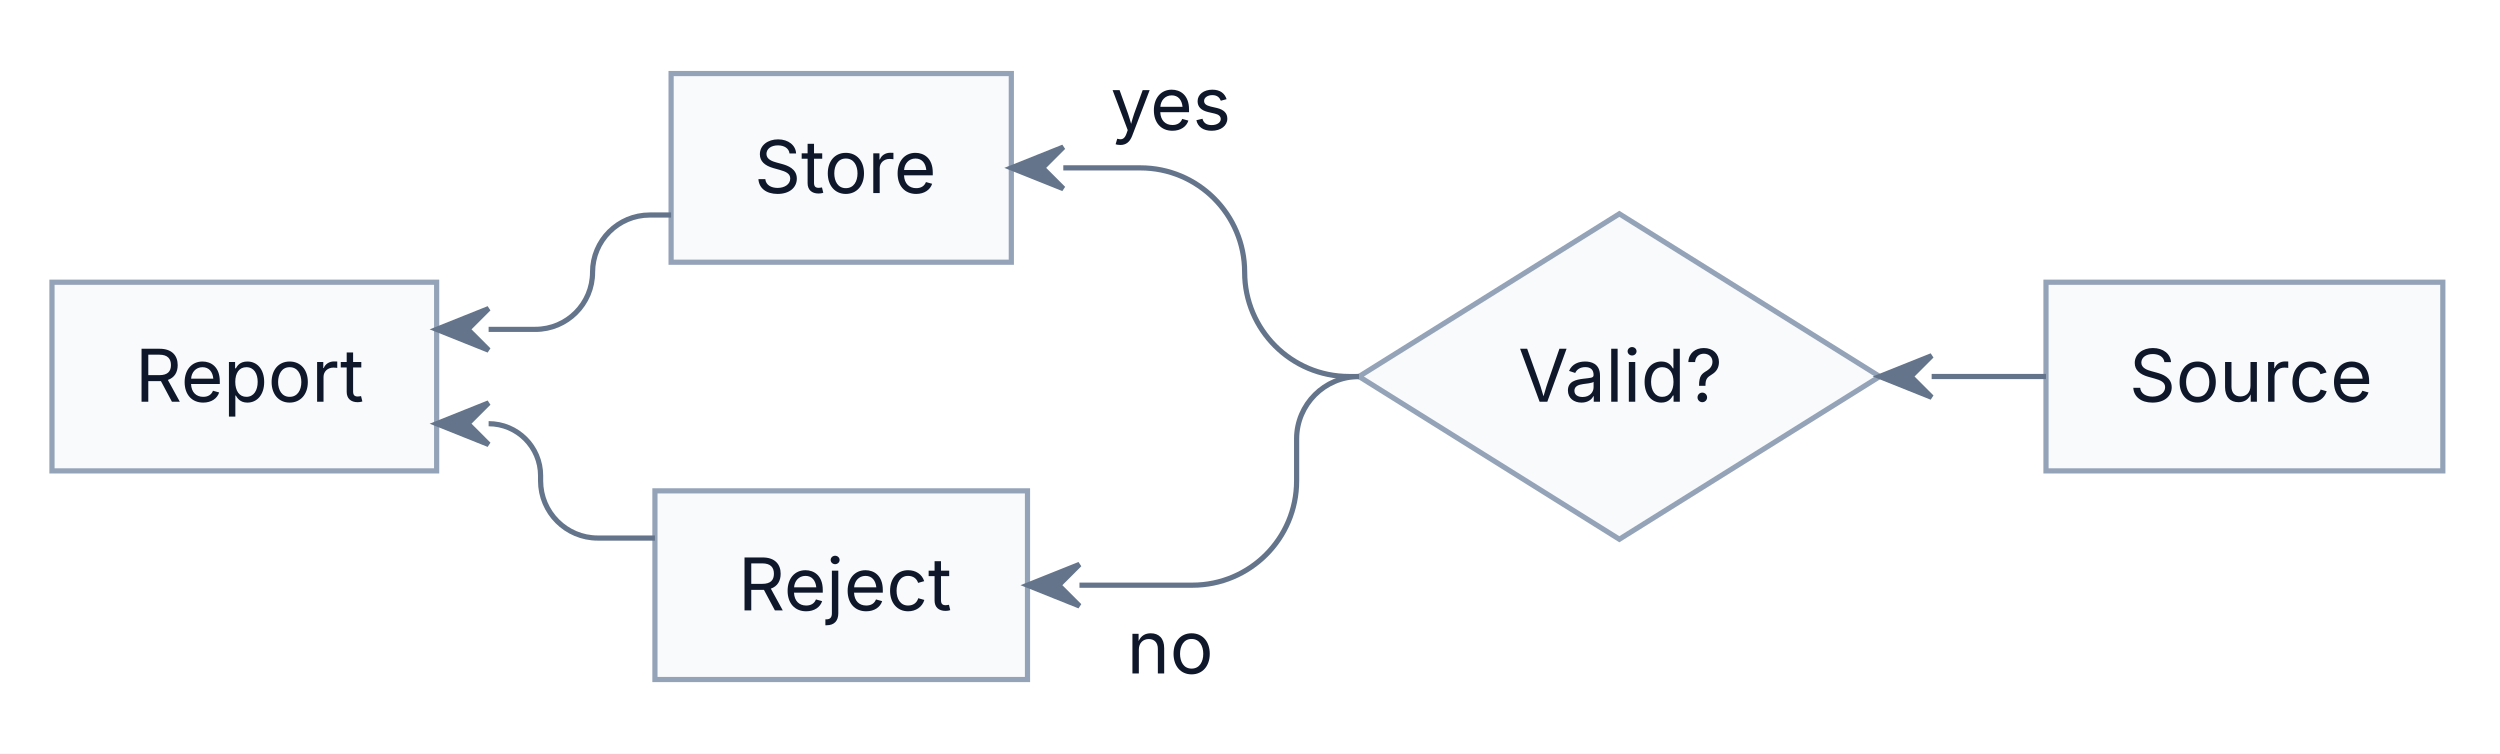
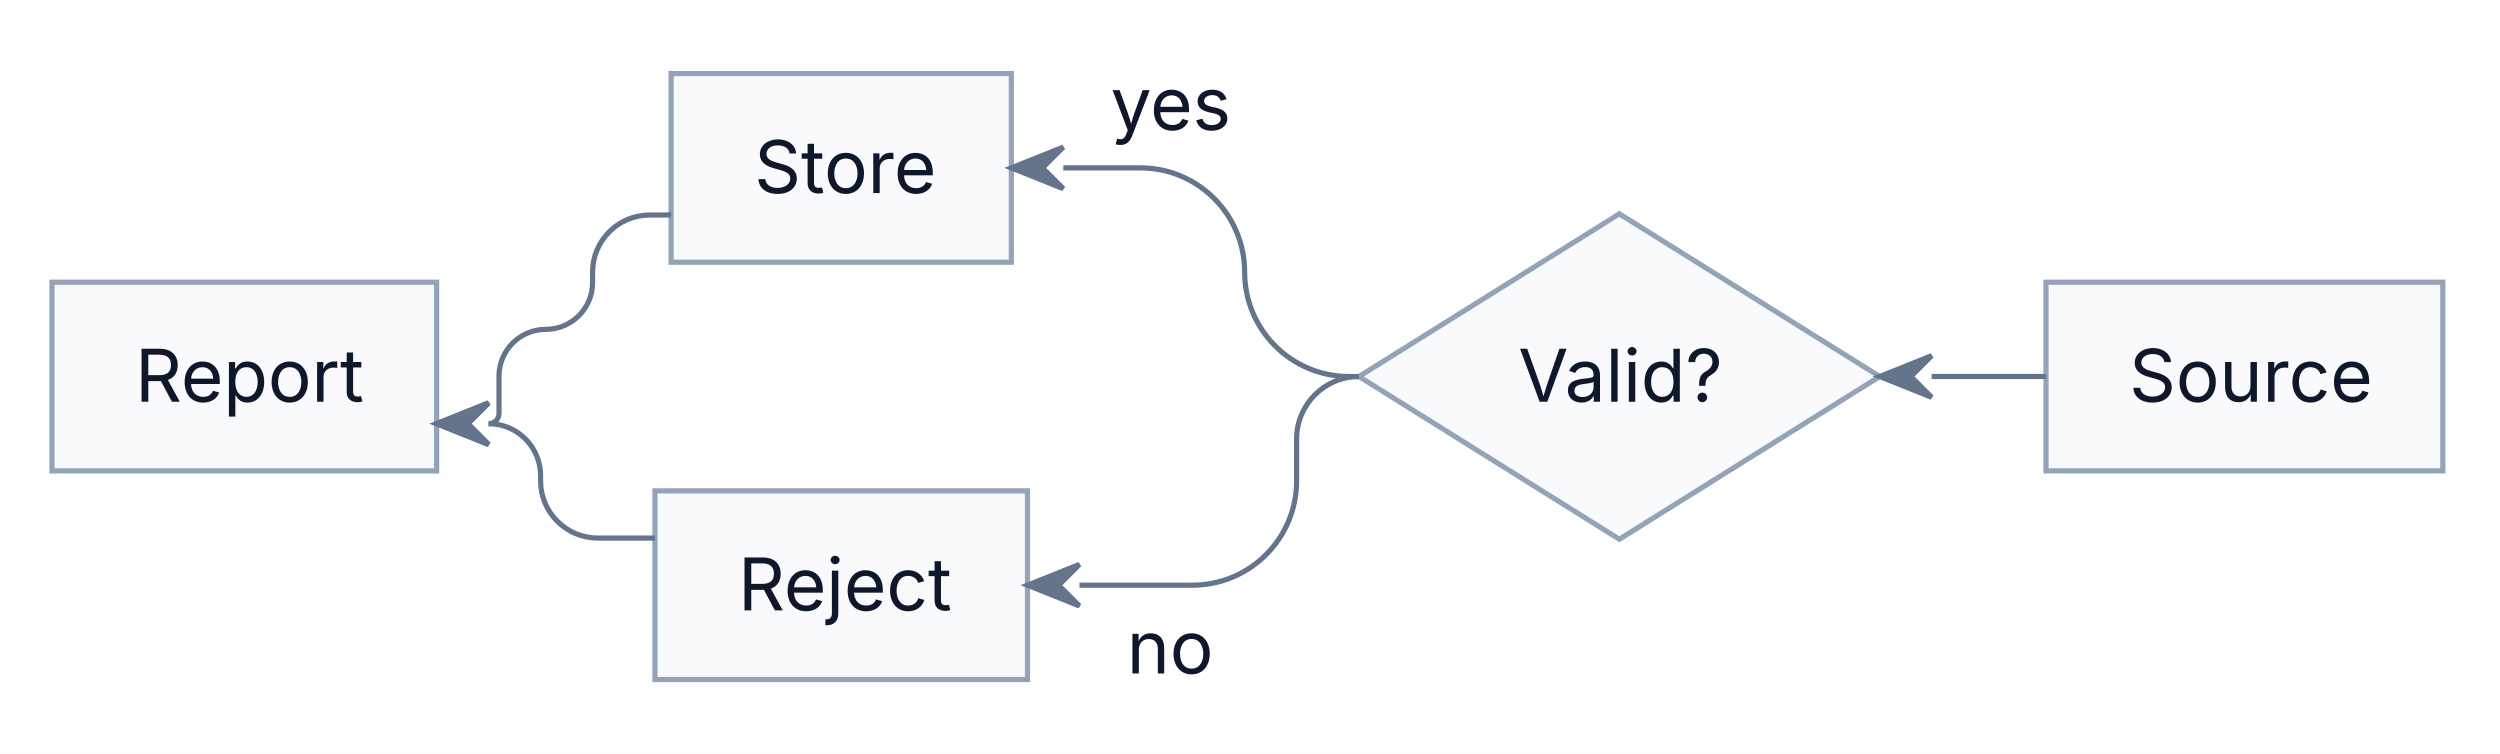
<svg xmlns="http://www.w3.org/2000/svg" width="481" height="145" viewBox="0 0 481 145">
  <rect x="0" y="0" width="481" height="145" fill="#FFFFFF" />
  <g transform="translate(10,12)">
    <g>
      <rect x="383.65" y="42.3" width="76.35" height="36.3" fill="#F8FAFC" stroke="#94A3B8" stroke-width="1" />
      <polygon points="301.56,29.14 351.65,60.44 301.56,91.75 251.47,60.44" fill="#F8FAFC" stroke="#94A3B8" stroke-width="1" />
      <rect x="119.12" y="2.15" width="65.46" height="36.3" fill="#F8FAFC" stroke="#94A3B8" stroke-width="1" />
      <rect x="116.01" y="82.44" width="71.68" height="36.3" fill="#F8FAFC" stroke="#94A3B8" stroke-width="1" />
      <rect x="0" y="42.3" width="74.01" height="36.3" fill="#F8FAFC" stroke="#94A3B8" stroke-width="1" />
      <polyline points="383.65,60.44 361.65,60.44" fill="none" stroke="#64748B" stroke-width="1" />
      <path d="M251.47,60.44 L249.55,60.44 C238.46,60.44 229.47,51.46 229.47,40.37 L229.47,40.37 C229.47,29.28 220.49,20.3 209.4,20.3 L194.58,20.3" fill="none" stroke="#64748B" stroke-width="1" />
      <path d="M251.47,60.44 L251.47,60.44 C244.85,60.44 239.47,65.82 239.47,72.44 L239.47,80.52 C239.47,91.6 230.49,100.59 219.4,100.59 L197.69,100.59" fill="none" stroke="#64748B" stroke-width="1" />
-       <path d="M119.12,29.37 L115.01,29.37 C108.94,29.37 104.01,34.29 104.01,40.37 L104.01,40.37 C104.01,46.45 99.09,51.37 93.01,51.37 L84.01,51.37" fill="none" stroke="#64748B" stroke-width="1" />
+       <path d="M119.12,29.37 L115.01,29.37 C108.94,29.37 104.01,34.29 104.01,40.37 L104.01,42.37 C104.01,47.34 99.98,51.37 95.01,51.37 L95.01,51.37 C90.04,51.37 86.01,55.4 86.01,60.37 L86.01,67.52 C86.01,68.62 85.12,69.52 84.01,69.52 L84.01,69.52" fill="none" stroke="#64748B" stroke-width="1" />
      <path d="M116.01,91.52 L105.01,91.52 C98.94,91.52 94.01,86.59 94.01,80.52 L94.01,79.52 C94.01,74 89.54,69.52 84.01,69.52 L84.01,69.52" fill="none" stroke="#64748B" stroke-width="1" />
    </g>
    <g>
      <text font-family="Inter, ui-sans-serif, system-ui, -apple-system, &quot;Segoe UI&quot;, &quot;DejaVu Sans&quot;, &quot;Liberation Sans&quot;, sans-serif, &quot;Noto Color Emoji&quot;, &quot;Apple Color Emoji&quot;, &quot;Segoe UI Emoji&quot;" xml:space="preserve">
        <tspan x="399.65" y="65.29" font-size="14" fill="#0F172A" textLength="44.35" lengthAdjust="spacing">Source</tspan>
      </text>
      <text font-family="Inter, ui-sans-serif, system-ui, -apple-system, &quot;Segoe UI&quot;, &quot;DejaVu Sans&quot;, &quot;Liberation Sans&quot;, sans-serif, &quot;Noto Color Emoji&quot;, &quot;Apple Color Emoji&quot;, &quot;Segoe UI Emoji&quot;" xml:space="preserve">
        <tspan x="282.11" y="65.29" font-size="14" fill="#0F172A" textLength="38.91" lengthAdjust="spacing">Valid?</tspan>
      </text>
      <text font-family="Inter, ui-sans-serif, system-ui, -apple-system, &quot;Segoe UI&quot;, &quot;DejaVu Sans&quot;, &quot;Liberation Sans&quot;, sans-serif, &quot;Noto Color Emoji&quot;, &quot;Apple Color Emoji&quot;, &quot;Segoe UI Emoji&quot;" xml:space="preserve">
        <tspan x="135.12" y="25.14" font-size="14" fill="#0F172A" textLength="33.46" lengthAdjust="spacing">Store</tspan>
      </text>
      <text font-family="Inter, ui-sans-serif, system-ui, -apple-system, &quot;Segoe UI&quot;, &quot;DejaVu Sans&quot;, &quot;Liberation Sans&quot;, sans-serif, &quot;Noto Color Emoji&quot;, &quot;Apple Color Emoji&quot;, &quot;Segoe UI Emoji&quot;" xml:space="preserve">
        <tspan x="132.01" y="105.44" font-size="14" fill="#0F172A" textLength="39.68" lengthAdjust="spacing">Reject</tspan>
      </text>
      <text font-family="Inter, ui-sans-serif, system-ui, -apple-system, &quot;Segoe UI&quot;, &quot;DejaVu Sans&quot;, &quot;Liberation Sans&quot;, sans-serif, &quot;Noto Color Emoji&quot;, &quot;Apple Color Emoji&quot;, &quot;Segoe UI Emoji&quot;" xml:space="preserve">
        <tspan x="16" y="65.29" font-size="14" fill="#0F172A" textLength="42.01" lengthAdjust="spacing">Report</tspan>
      </text>
      <rect x="201.69" y="-2" width="25.78" height="20.3" rx="2" ry="2" fill="#FFFFFF" />
      <text font-family="Inter, ui-sans-serif, system-ui, -apple-system, &quot;Segoe UI&quot;, &quot;DejaVu Sans&quot;, &quot;Liberation Sans&quot;, sans-serif, &quot;Noto Color Emoji&quot;, &quot;Apple Color Emoji&quot;, &quot;Segoe UI Emoji&quot;" xml:space="preserve">
        <tspan x="203.69" y="12.99" font-size="14" fill="#0F172A" textLength="21.78" lengthAdjust="spacing">yes</tspan>
      </text>
      <rect x="204.8" y="102.59" width="19.57" height="20.3" rx="2" ry="2" fill="#FFFFFF" />
      <text font-family="Inter, ui-sans-serif, system-ui, -apple-system, &quot;Segoe UI&quot;, &quot;DejaVu Sans&quot;, &quot;Liberation Sans&quot;, sans-serif, &quot;Noto Color Emoji&quot;, &quot;Apple Color Emoji&quot;, &quot;Segoe UI Emoji&quot;" xml:space="preserve">
        <tspan x="206.8" y="117.58" font-size="14" fill="#0F172A" textLength="15.57" lengthAdjust="spacing">no</tspan>
      </text>
      <polygon points="361.65,56.44 351.65,60.44 361.65,64.44 357.65,60.44" fill="#64748B" stroke="#64748B" stroke-width="1" />
      <polygon points="194.58,16.3 184.58,20.3 194.58,24.3 190.58,20.3" fill="#64748B" stroke="#64748B" stroke-width="1" />
      <polygon points="197.69,96.59 187.69,100.59 197.69,104.59 193.69,100.59" fill="#64748B" stroke="#64748B" stroke-width="1" />
-       <polygon points="84.01,47.37 74.01,51.37 84.01,55.37 80.01,51.37" fill="#64748B" stroke="#64748B" stroke-width="1" />
+       <polygon points="84.01,65.52 74.01,69.52 84.01,73.52 80.01,69.52" fill="#64748B" stroke="#64748B" stroke-width="1" />
      <polygon points="84.01,65.52 74.01,69.52 84.01,73.52 80.01,69.52" fill="#64748B" stroke="#64748B" stroke-width="1" />
    </g>
  </g>
</svg>
